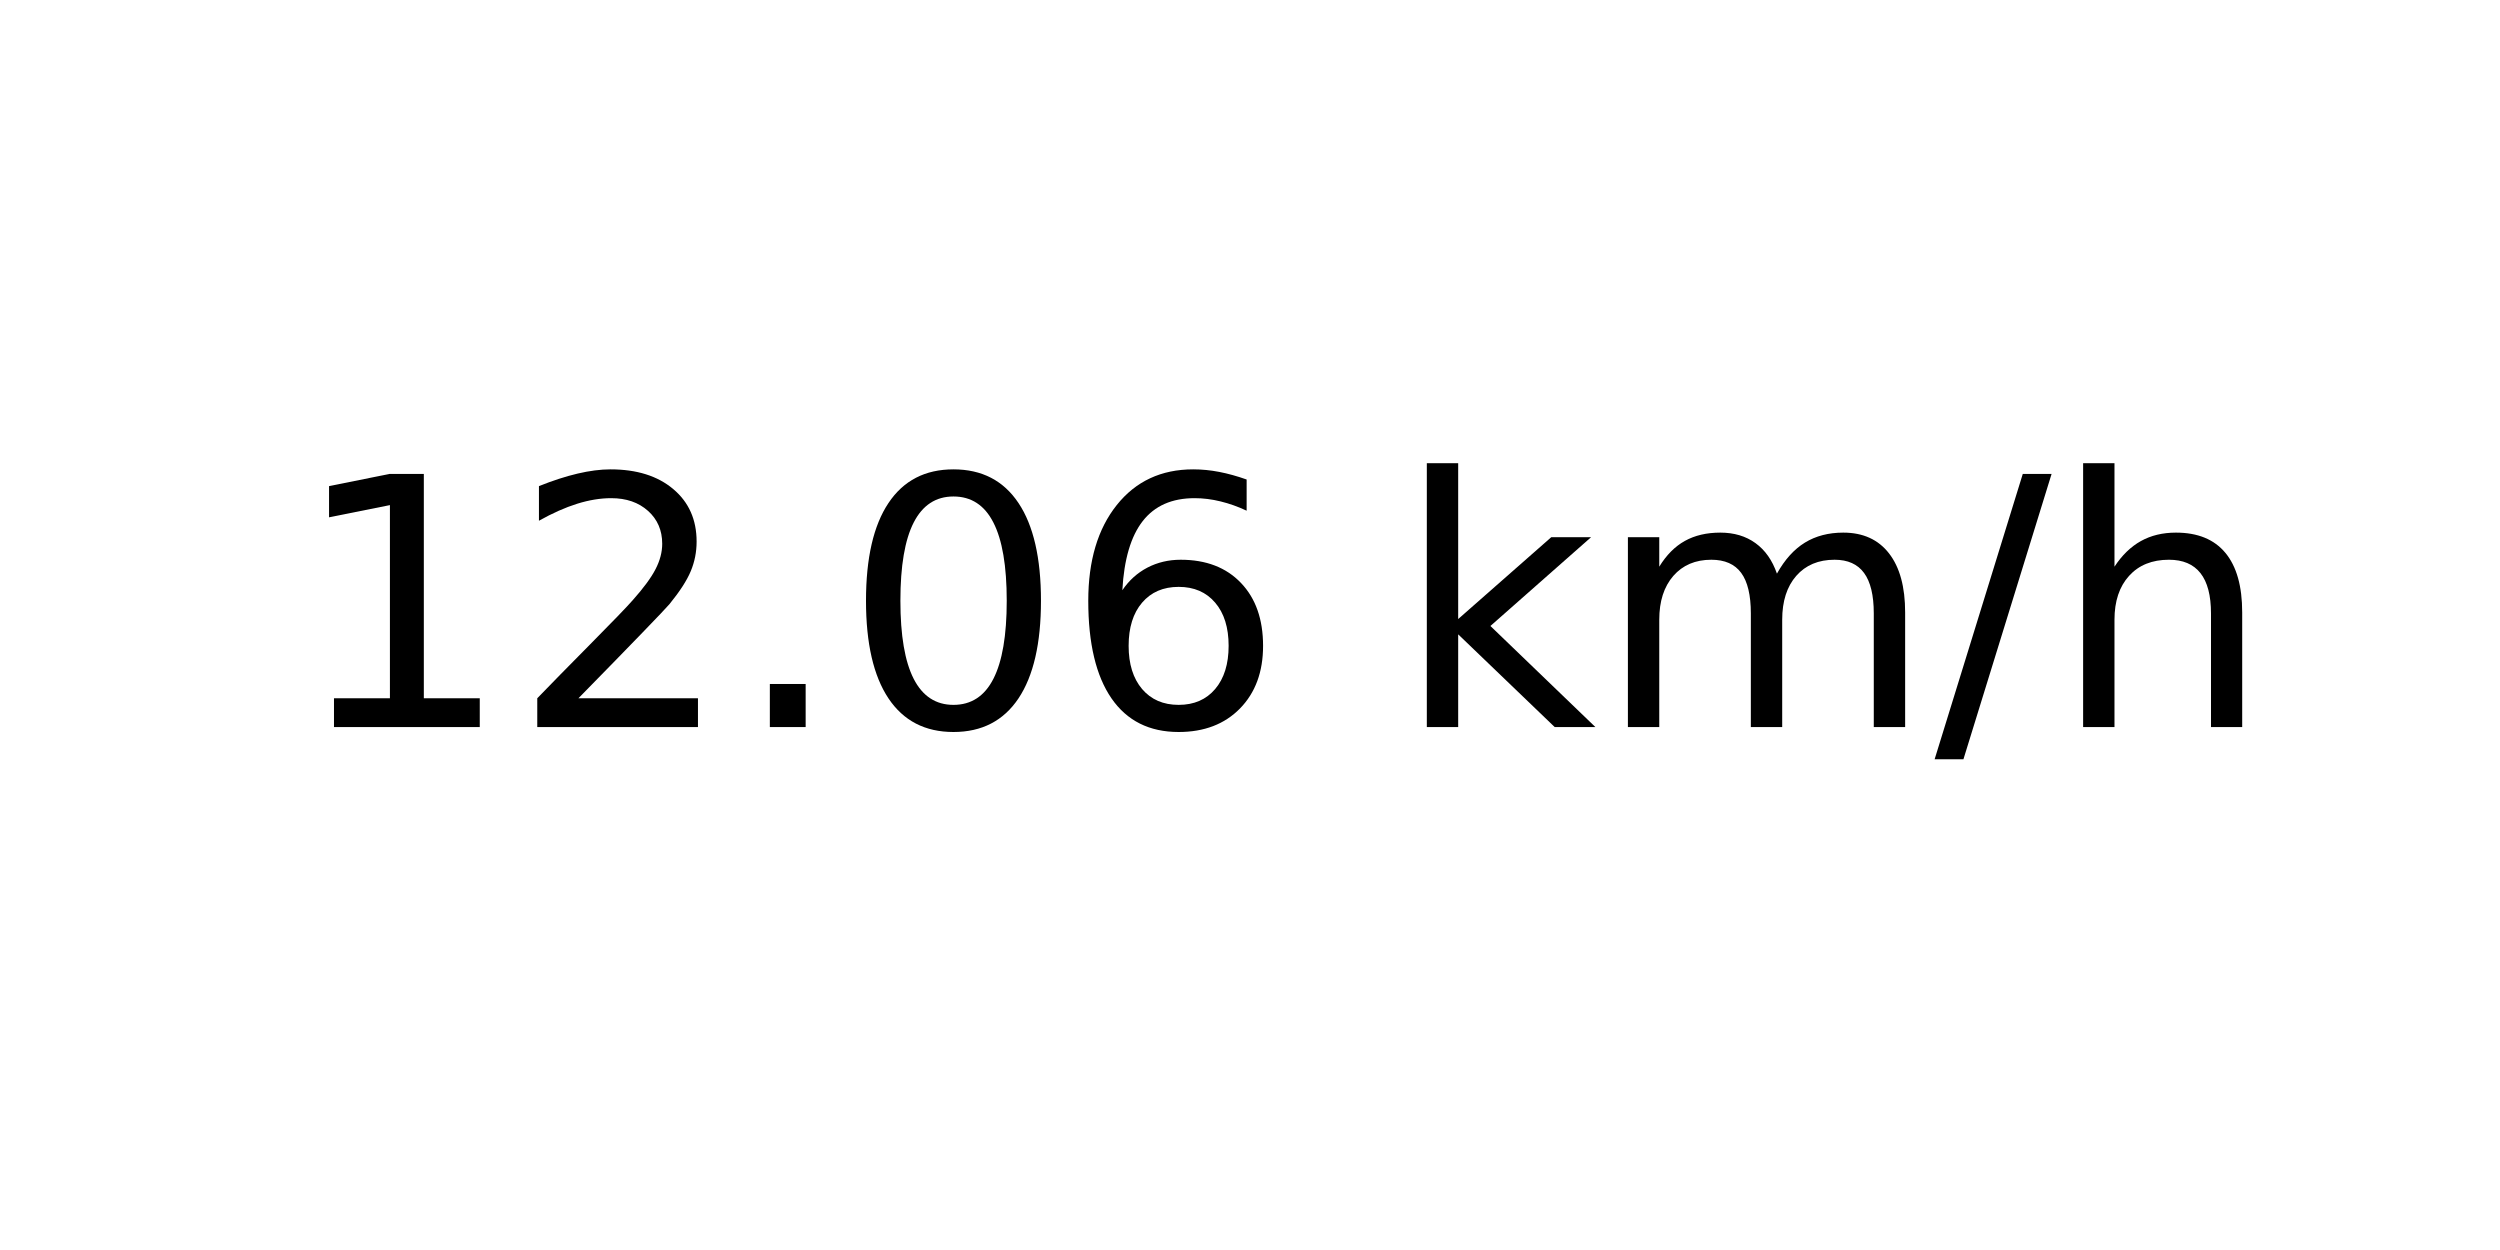
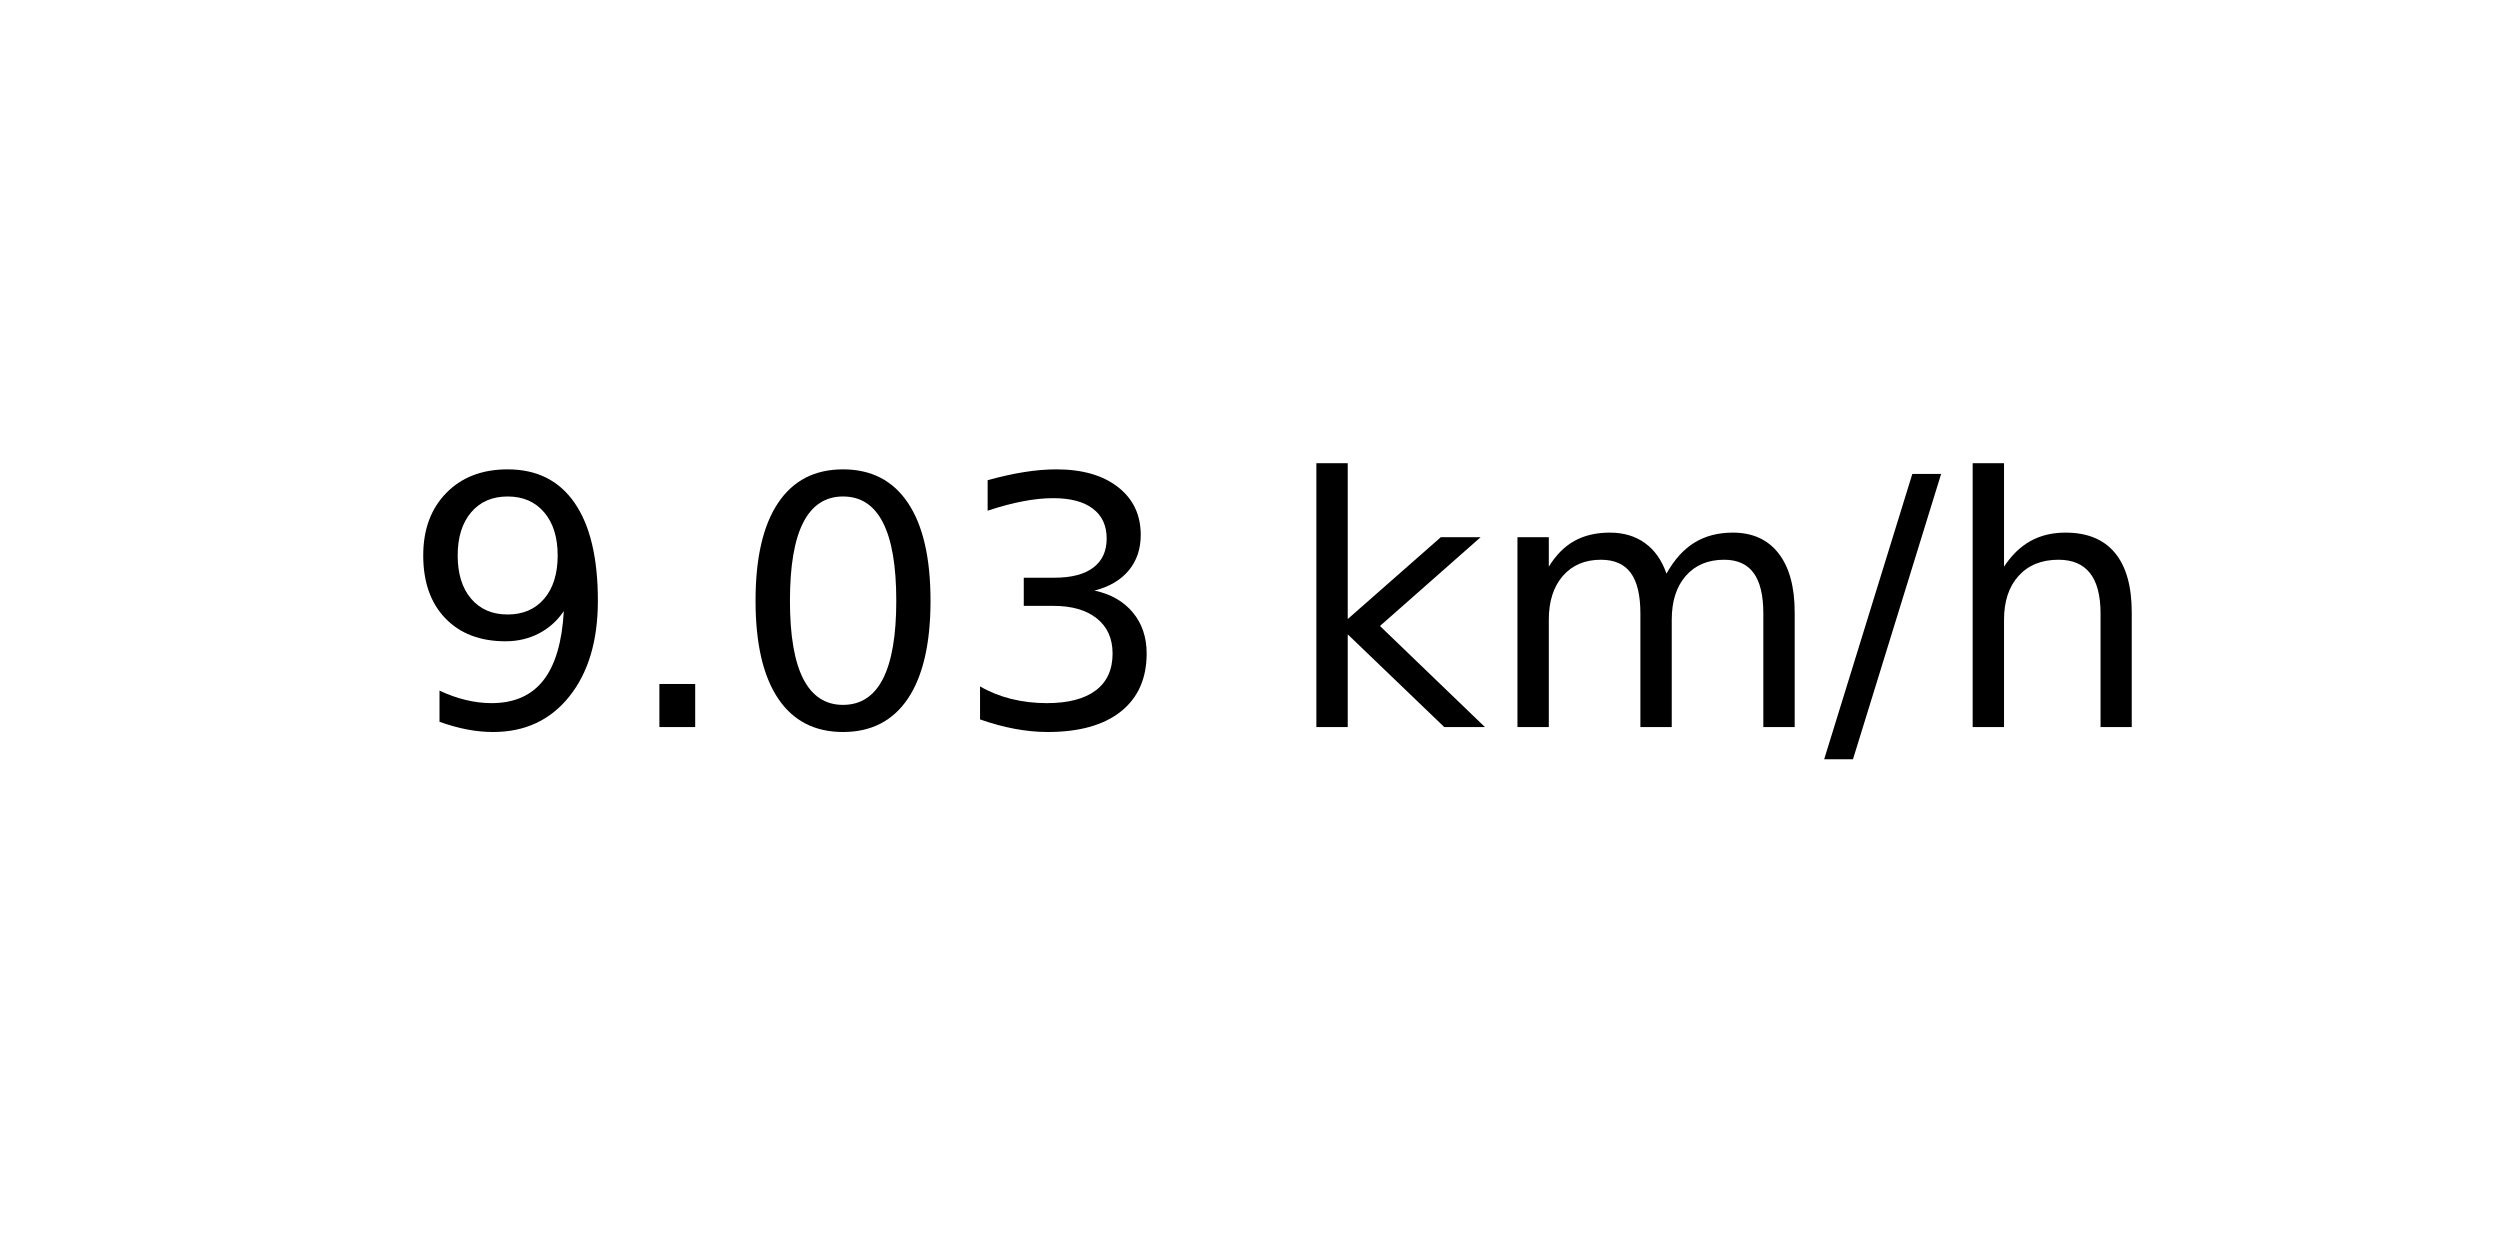
<svg xmlns="http://www.w3.org/2000/svg" xmlns:xlink="http://www.w3.org/1999/xlink" width="72pt" height="36pt" viewBox="0 0 72 36" version="1.1">
  <defs>
    <style type="text/css">*{stroke-linejoin: round; stroke-linecap: butt}</style>
  </defs>
  <g id="figure_1">
    <g id="axes_1">
      <g id="text_1">
-         <g transform="translate(8.378125 20.93937) scale(0.1 -0.1)">
+         <g transform="translate(11.55937 20.93937) scale(0.1 -0.1)">
          <defs>
-             <path id="DejaVuSans-31" d="M 794 531  L 1825 531  L 1825 4091  L 703 3866  L 703 4441  L 1819 4666  L 2450 4666  L 2450 531  L 3481 531  L 3481 0  L 794 0  L 794 531  z " transform="scale(0.015625)" />
-             <path id="DejaVuSans-32" d="M 1228 531  L 3431 531  L 3431 0  L 469 0  L 469 531  Q 828 903 1448 1529  Q 2069 2156 2228 2338  Q 2531 2678 2651 2914  Q 2772 3150 2772 3378  Q 2772 3750 2511 3984  Q 2250 4219 1831 4219  Q 1534 4219 1204 4116  Q 875 4013 500 3803  L 500 4441  Q 881 4594 1212 4672  Q 1544 4750 1819 4750  Q 2544 4750 2975 4387  Q 3406 4025 3406 3419  Q 3406 3131 3298 2873  Q 3191 2616 2906 2266  Q 2828 2175 2409 1742  Q 1991 1309 1228 531  z " transform="scale(0.015625)" />
+             <path id="DejaVuSans-39" d="M 703 97  L 703 672  Q 941 559 1184 500  Q 1428 441 1663 441  Q 2288 441 2617 861  Q 2947 1281 2994 2138  Q 2813 1869 2534 1725  Q 2256 1581 1919 1581  Q 1219 1581 811 2004  Q 403 2428 403 3163  Q 403 3881 828 4315  Q 1253 4750 1959 4750  Q 2769 4750 3195 4129  Q 3622 3509 3622 2328  Q 3622 1225 3098 567  Q 2575 -91 1691 -91  Q 1453 -91 1209 -44  Q 966 3 703 97  z M 1959 2075  Q 2384 2075 2632 2365  Q 2881 2656 2881 3163  Q 2881 3666 2632 3958  Q 2384 4250 1959 4250  Q 1534 4250 1286 3958  Q 1038 3666 1038 3163  Q 1038 2656 1286 2365  Q 1534 2075 1959 2075  z " transform="scale(0.015625)" />
            <path id="DejaVuSans-2e" d="M 684 794  L 1344 794  L 1344 0  L 684 0  L 684 794  z " transform="scale(0.015625)" />
            <path id="DejaVuSans-30" d="M 2034 4250  Q 1547 4250 1301 3770  Q 1056 3291 1056 2328  Q 1056 1369 1301 889  Q 1547 409 2034 409  Q 2525 409 2770 889  Q 3016 1369 3016 2328  Q 3016 3291 2770 3770  Q 2525 4250 2034 4250  z M 2034 4750  Q 2819 4750 3233 4129  Q 3647 3509 3647 2328  Q 3647 1150 3233 529  Q 2819 -91 2034 -91  Q 1250 -91 836 529  Q 422 1150 422 2328  Q 422 3509 836 4129  Q 1250 4750 2034 4750  z " transform="scale(0.015625)" />
-             <path id="DejaVuSans-36" d="M 2113 2584  Q 1688 2584 1439 2293  Q 1191 2003 1191 1497  Q 1191 994 1439 701  Q 1688 409 2113 409  Q 2538 409 2786 701  Q 3034 994 3034 1497  Q 3034 2003 2786 2293  Q 2538 2584 2113 2584  z M 3366 4563  L 3366 3988  Q 3128 4100 2886 4159  Q 2644 4219 2406 4219  Q 1781 4219 1451 3797  Q 1122 3375 1075 2522  Q 1259 2794 1537 2939  Q 1816 3084 2150 3084  Q 2853 3084 3261 2657  Q 3669 2231 3669 1497  Q 3669 778 3244 343  Q 2819 -91 2113 -91  Q 1303 -91 875 529  Q 447 1150 447 2328  Q 447 3434 972 4092  Q 1497 4750 2381 4750  Q 2619 4750 2861 4703  Q 3103 4656 3366 4563  z " transform="scale(0.015625)" />
+             <path id="DejaVuSans-33" d="M 2597 2516  Q 3050 2419 3304 2112  Q 3559 1806 3559 1356  Q 3559 666 3084 287  Q 2609 -91 1734 -91  Q 1441 -91 1130 -33  Q 819 25 488 141  L 488 750  Q 750 597 1062 519  Q 1375 441 1716 441  Q 2309 441 2620 675  Q 2931 909 2931 1356  Q 2931 1769 2642 2001  Q 2353 2234 1838 2234  L 1294 2234  L 1294 2753  L 1863 2753  Q 2328 2753 2575 2939  Q 2822 3125 2822 3475  Q 2822 3834 2567 4026  Q 2313 4219 1838 4219  Q 1578 4219 1281 4162  Q 984 4106 628 3988  L 628 4550  Q 988 4650 1302 4700  Q 1616 4750 1894 4750  Q 2613 4750 3031 4423  Q 3450 4097 3450 3541  Q 3450 3153 3228 2886  Q 3006 2619 2597 2516  z " transform="scale(0.015625)" />
            <path id="DejaVuSans-20" transform="scale(0.015625)" />
            <path id="DejaVuSans-6b" d="M 581 4863  L 1159 4863  L 1159 1991  L 2875 3500  L 3609 3500  L 1753 1863  L 3688 0  L 2938 0  L 1159 1709  L 1159 0  L 581 0  L 581 4863  z " transform="scale(0.015625)" />
            <path id="DejaVuSans-6d" d="M 3328 2828  Q 3544 3216 3844 3400  Q 4144 3584 4550 3584  Q 5097 3584 5394 3201  Q 5691 2819 5691 2113  L 5691 0  L 5113 0  L 5113 2094  Q 5113 2597 4934 2840  Q 4756 3084 4391 3084  Q 3944 3084 3684 2787  Q 3425 2491 3425 1978  L 3425 0  L 2847 0  L 2847 2094  Q 2847 2600 2669 2842  Q 2491 3084 2119 3084  Q 1678 3084 1418 2786  Q 1159 2488 1159 1978  L 1159 0  L 581 0  L 581 3500  L 1159 3500  L 1159 2956  Q 1356 3278 1631 3431  Q 1906 3584 2284 3584  Q 2666 3584 2933 3390  Q 3200 3197 3328 2828  z " transform="scale(0.015625)" />
            <path id="DejaVuSans-2f" d="M 1625 4666  L 2156 4666  L 531 -594  L 0 -594  L 1625 4666  z " transform="scale(0.015625)" />
            <path id="DejaVuSans-68" d="M 3513 2113  L 3513 0  L 2938 0  L 2938 2094  Q 2938 2591 2744 2837  Q 2550 3084 2163 3084  Q 1697 3084 1428 2787  Q 1159 2491 1159 1978  L 1159 0  L 581 0  L 581 4863  L 1159 4863  L 1159 2956  Q 1366 3272 1645 3428  Q 1925 3584 2291 3584  Q 2894 3584 3203 3211  Q 3513 2838 3513 2113  z " transform="scale(0.015625)" />
          </defs>
-           <use xlink:href="#DejaVuSans-31" />
-           <use xlink:href="#DejaVuSans-32" x="63.623" />
-           <use xlink:href="#DejaVuSans-2e" x="127.246" />
-           <use xlink:href="#DejaVuSans-30" x="159.033" />
-           <use xlink:href="#DejaVuSans-36" x="222.656" />
-           <use xlink:href="#DejaVuSans-20" x="286.279" />
-           <use xlink:href="#DejaVuSans-6b" x="318.066" />
-           <use xlink:href="#DejaVuSans-6d" x="375.977" />
-           <use xlink:href="#DejaVuSans-2f" x="473.389" />
-           <use xlink:href="#DejaVuSans-68" x="507.08" />
+           <use xlink:href="#DejaVuSans-39" />
+           <use xlink:href="#DejaVuSans-2e" x="63.623" />
+           <use xlink:href="#DejaVuSans-30" x="95.41" />
+           <use xlink:href="#DejaVuSans-33" x="159.033" />
+           <use xlink:href="#DejaVuSans-20" x="222.656" />
+           <use xlink:href="#DejaVuSans-6b" x="254.443" />
+           <use xlink:href="#DejaVuSans-6d" x="312.354" />
+           <use xlink:href="#DejaVuSans-2f" x="409.766" />
+           <use xlink:href="#DejaVuSans-68" x="443.457" />
        </g>
      </g>
    </g>
  </g>
</svg>
